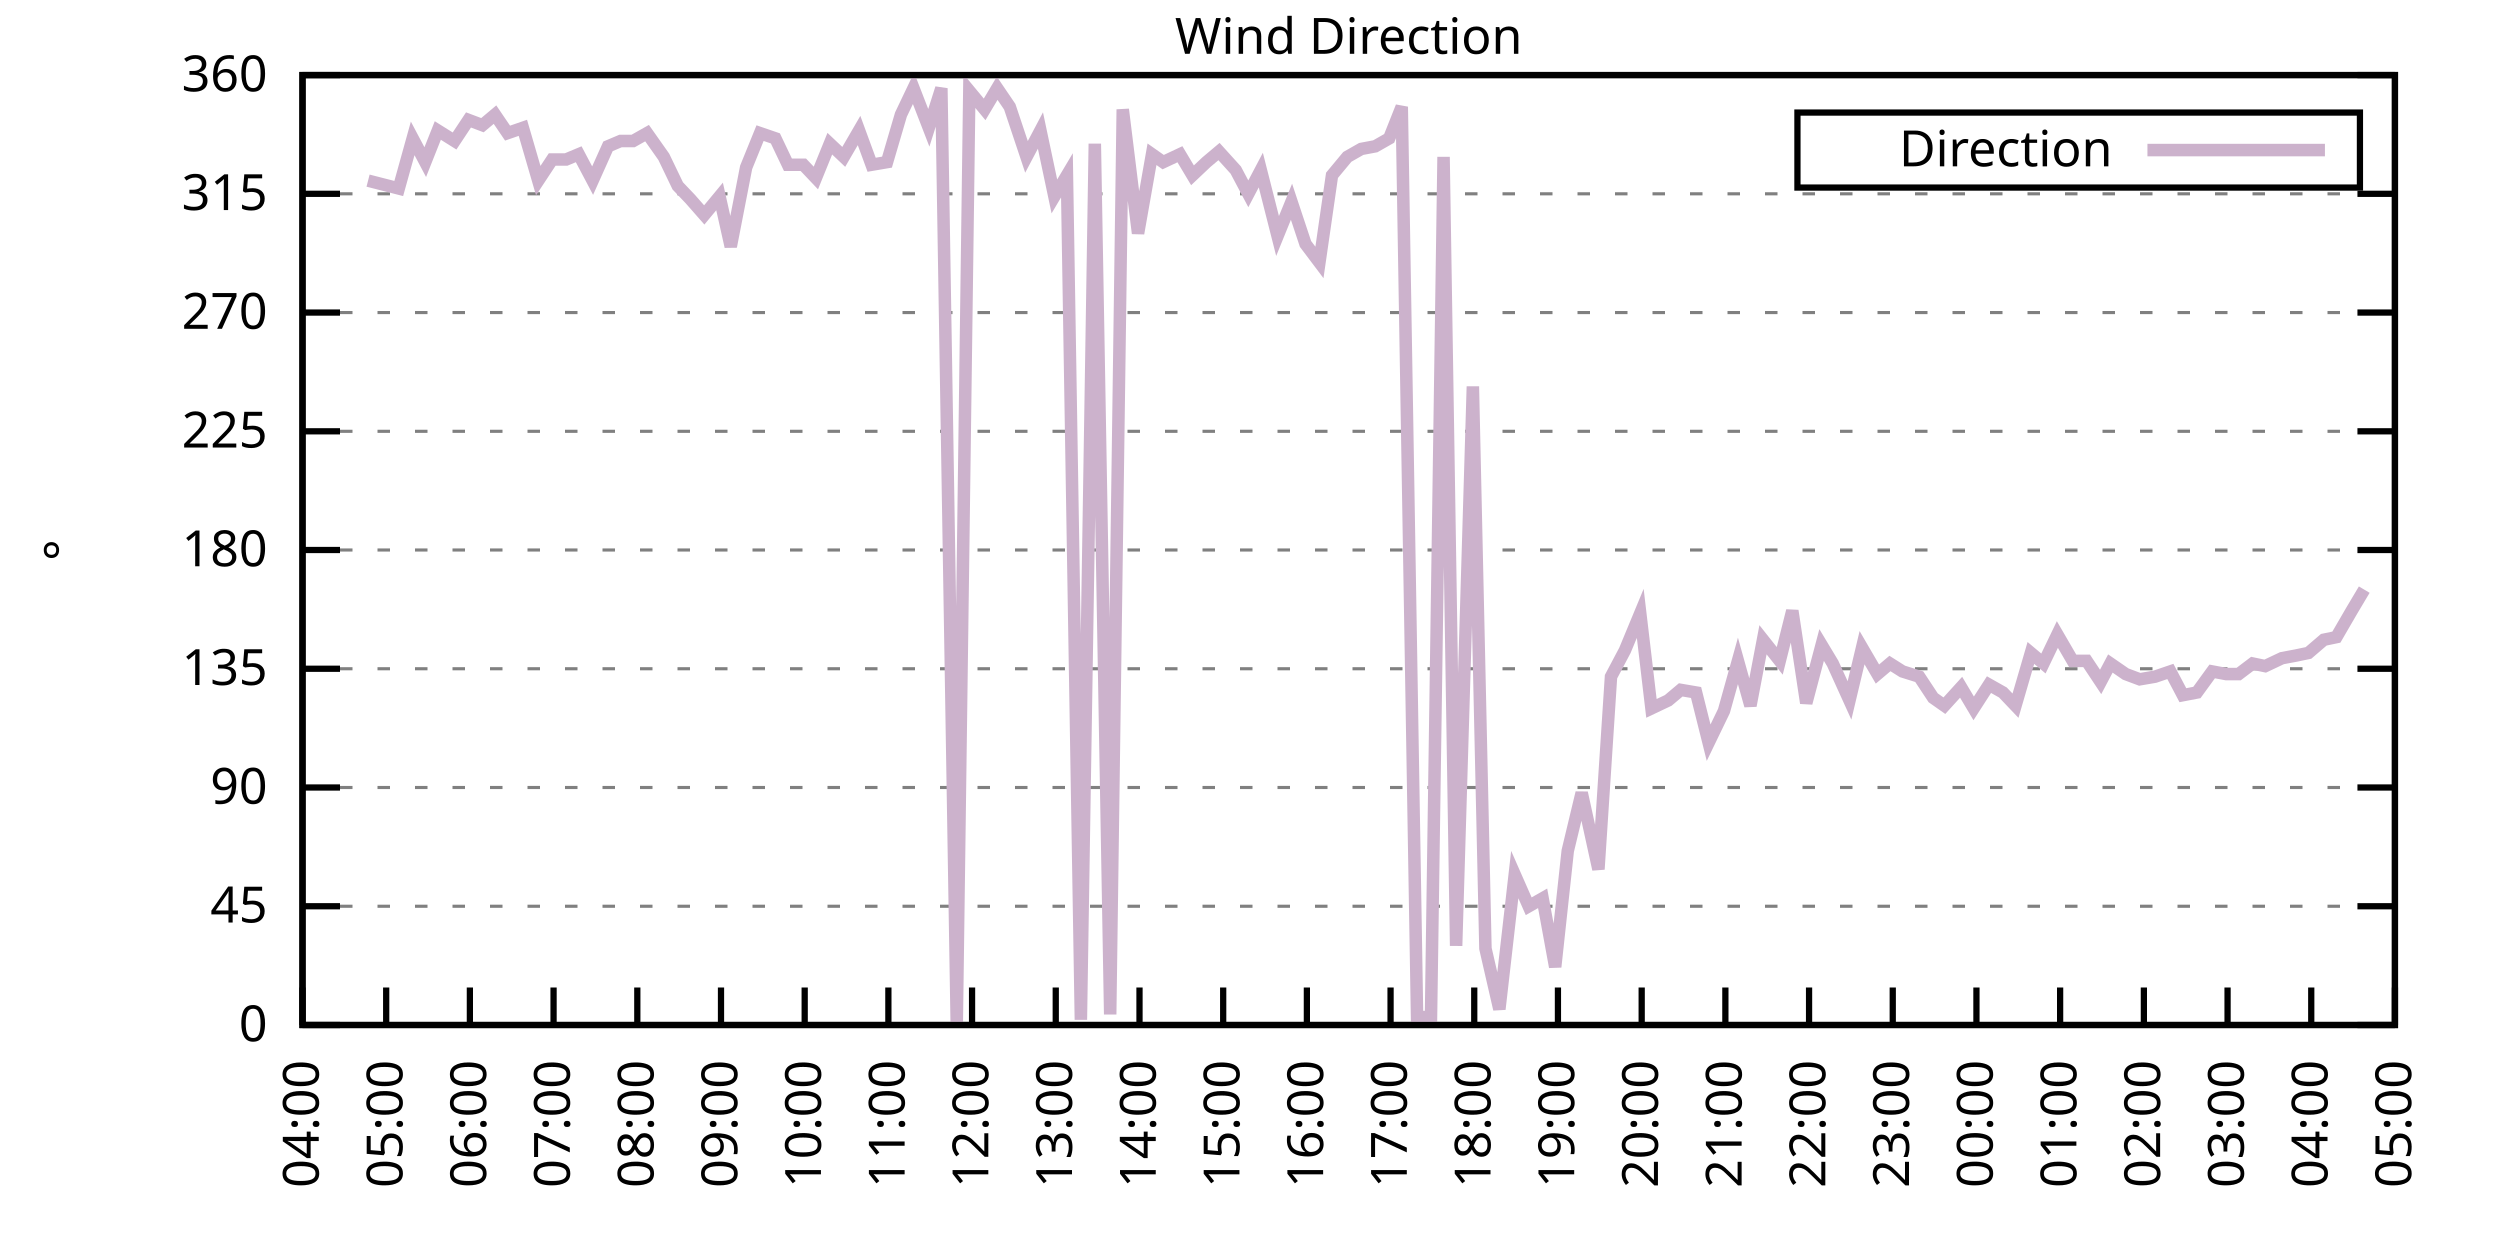
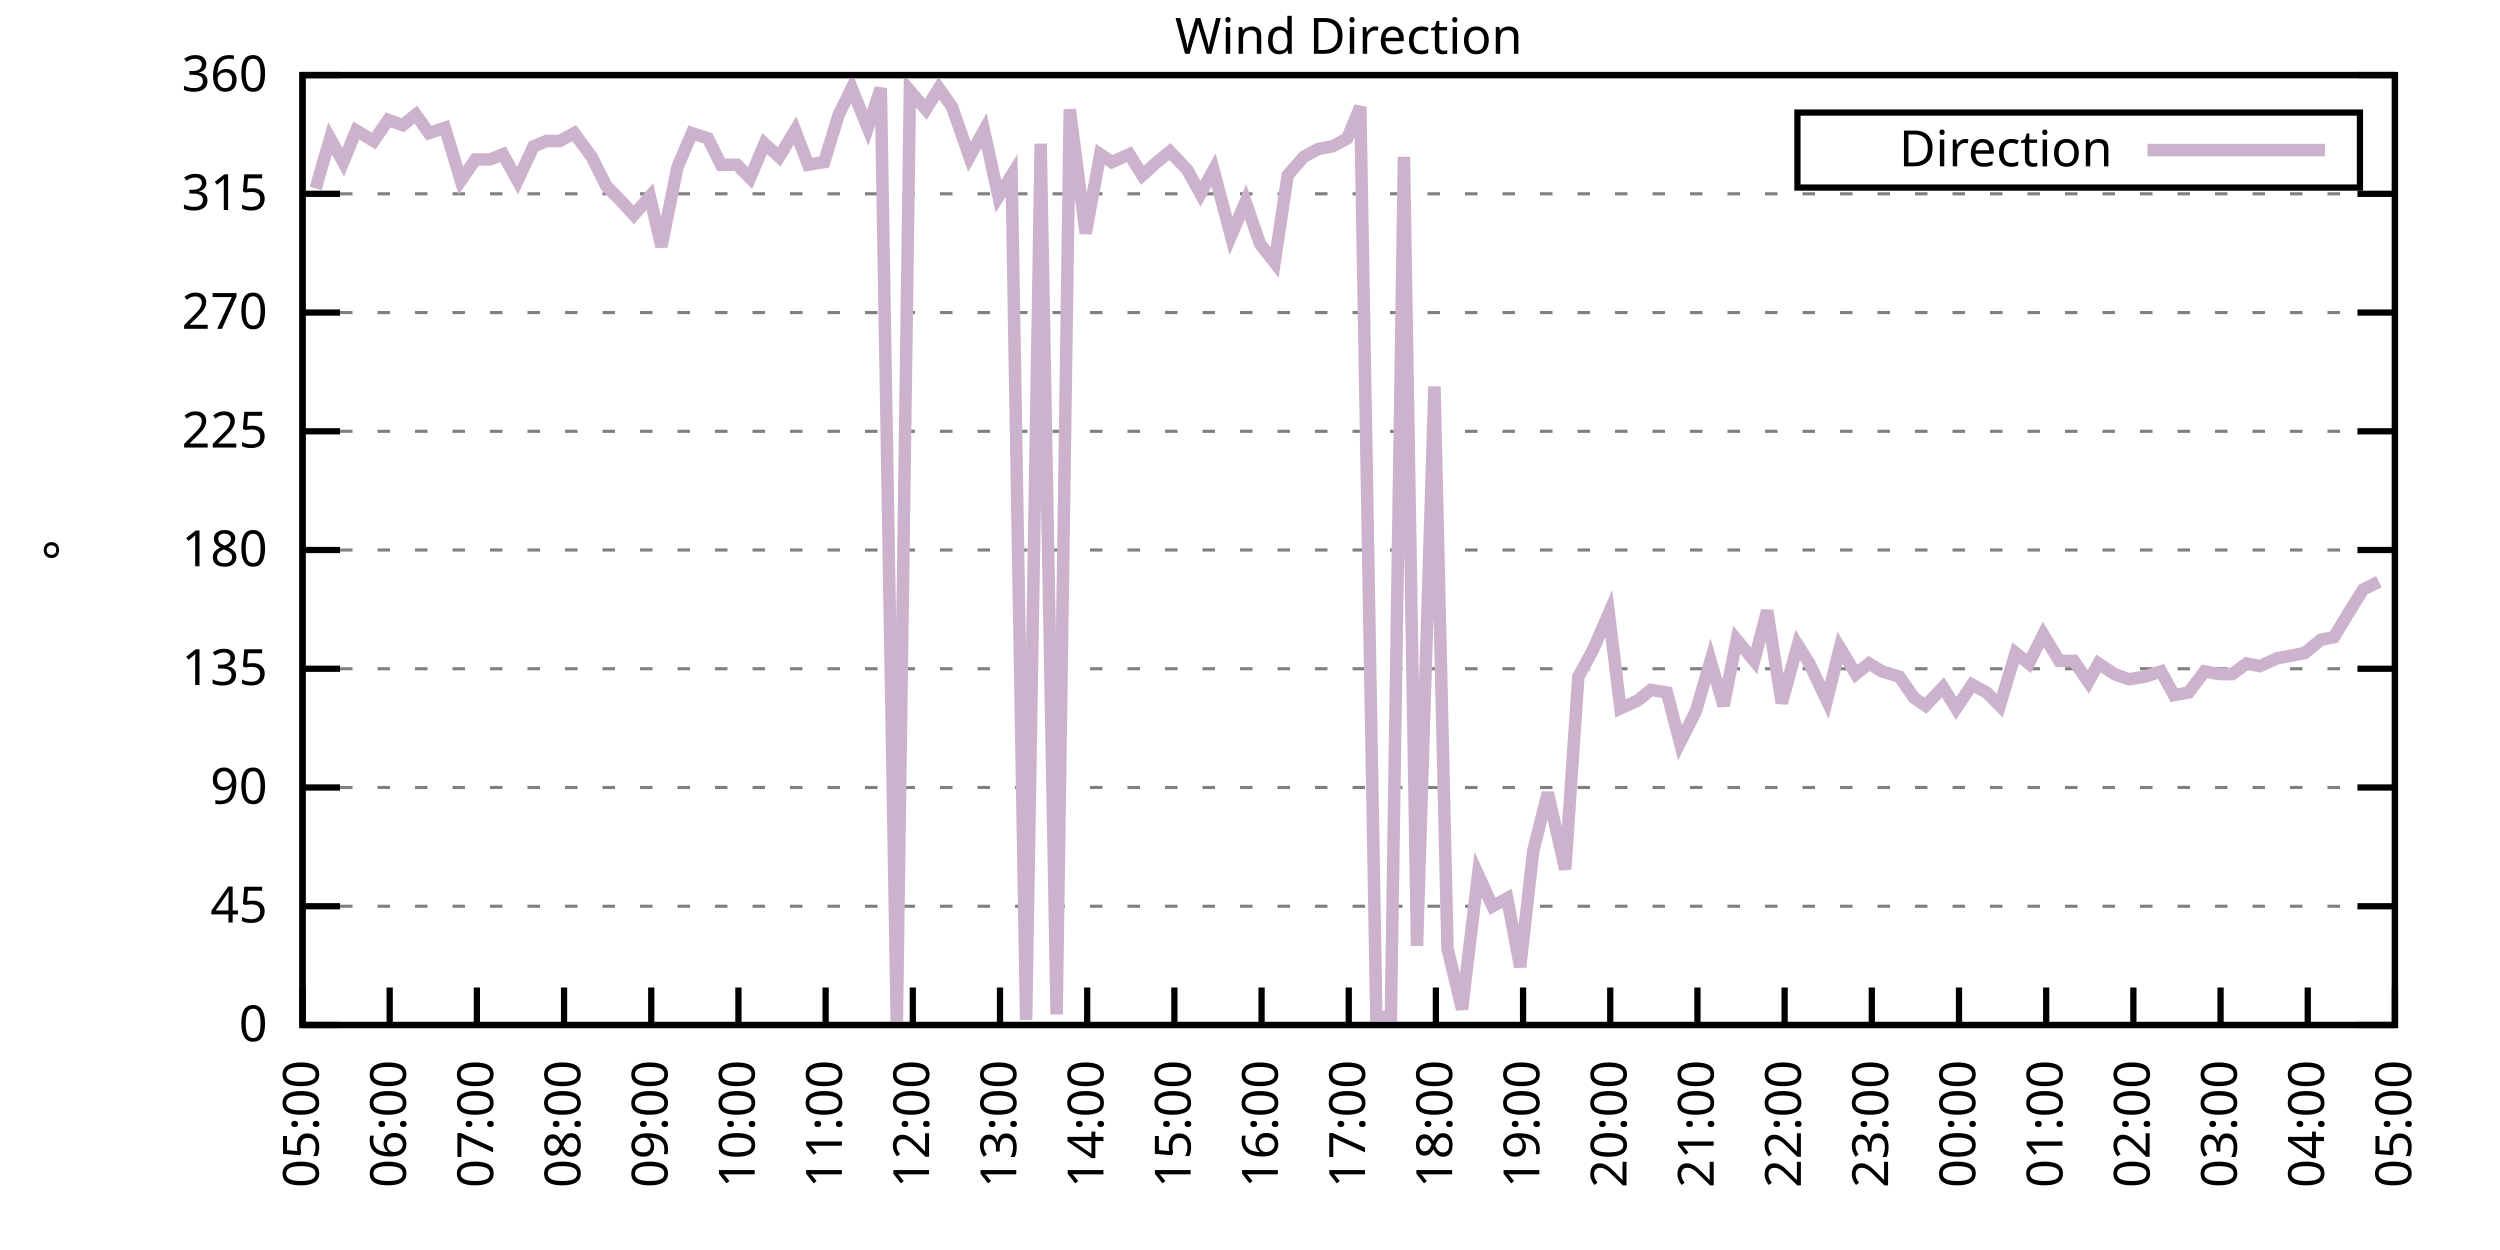
<svg xmlns="http://www.w3.org/2000/svg" xmlns:xlink="http://www.w3.org/1999/xlink" width="400" height="200" viewBox="0 0 400 200">
  <g id="gnuplot_canvas">
    <rect x="0" y="0" width="400" height="200" fill="none" />
    <defs>
      <circle id="gpDot" r="0.5" stroke-width="0.5" stroke="currentColor" />
      <path id="gpPt0" stroke-width="0.333" stroke="currentColor" d="M-1,0 h2 M0,-1 v2" />
      <path id="gpPt1" stroke-width="0.333" stroke="currentColor" d="M-1,-1 L1,1 M1,-1 L-1,1" />
      <path id="gpPt2" stroke-width="0.333" stroke="currentColor" d="M-1,0 L1,0 M0,-1 L0,1 M-1,-1 L1,1 M-1,1 L1,-1" />
      <rect id="gpPt3" stroke-width="0.333" stroke="currentColor" x="-1" y="-1" width="2" height="2" />
      <rect id="gpPt4" stroke-width="0.333" stroke="currentColor" fill="currentColor" x="-1" y="-1" width="2" height="2" />
      <circle id="gpPt5" stroke-width="0.333" stroke="currentColor" cx="0" cy="0" r="1" />
      <use xlink:href="#gpPt5" id="gpPt6" fill="currentColor" stroke="none" />
      <path id="gpPt7" stroke-width="0.333" stroke="currentColor" d="M0,-1.33 L-1.33,0.67 L1.33,0.67 z" />
      <use xlink:href="#gpPt7" id="gpPt8" fill="currentColor" stroke="none" />
      <use xlink:href="#gpPt7" id="gpPt9" stroke="currentColor" transform="rotate(180)" />
      <use xlink:href="#gpPt9" id="gpPt10" fill="currentColor" stroke="none" />
      <use xlink:href="#gpPt3" id="gpPt11" stroke="currentColor" transform="rotate(45)" />
      <use xlink:href="#gpPt11" id="gpPt12" fill="currentColor" stroke="none" />
      <path id="gpPt13" stroke-width="0.333" stroke="currentColor" d="M0,1.330 L1.265,0.411 L0.782,-1.067 L-0.782,-1.076 L-1.265,0.411 z" />
      <use xlink:href="#gpPt13" id="gpPt14" fill="currentColor" stroke="none" />
      <filter id="textbox" filterUnits="objectBoundingBox" x="0" y="0" height="1" width="1">
        <feFlood flood-color="white" flood-opacity="1" result="bgnd" />
        <feComposite in="SourceGraphic" in2="bgnd" operator="atop" />
      </filter>
      <filter id="greybox" filterUnits="objectBoundingBox" x="0" y="0" height="1" width="1">
        <feFlood flood-color="lightgrey" flood-opacity="1" result="grey" />
        <feComposite in="SourceGraphic" in2="grey" operator="atop" />
      </filter>
    </defs>
    <g fill="none" color="white" stroke="currentColor" stroke-width="1.00" stroke-linecap="butt" stroke-linejoin="miter">
</g>
    <g fill="none" color="black" stroke="currentColor" stroke-width="1.00" stroke-linecap="butt" stroke-linejoin="miter">
      <g stroke="none" shape-rendering="crispEdges">
        <polygon fill="rgb(255, 255, 255)" points="48.40,164.00 383.18,164.00 383.18,12.02 48.40,12.02 " />
      </g>
    </g>
    <g fill="none" color="black" stroke="currentColor" stroke-width="1.00" stroke-linecap="butt" stroke-linejoin="miter">
</g>
    <g fill="none" color="black" stroke="black" stroke-width="0.50" stroke-linecap="butt" stroke-linejoin="miter">
</g>
    <g fill="none" color="gray" stroke="currentColor" stroke-width="0.50" stroke-linecap="butt" stroke-linejoin="miter">
      <path stroke="gray" stroke-dasharray="2,4" class="gridline" d="M48.40,164.00 L383.19,164.00  " />
    </g>
    <g fill="none" color="gray" stroke="gray" stroke-width="1.00" stroke-linecap="butt" stroke-linejoin="miter">
</g>
    <g fill="none" color="black" stroke="currentColor" stroke-width="1.00" stroke-linecap="butt" stroke-linejoin="miter">
      <path stroke="black" d="M48.40,164.00 L54.40,164.00 M383.19,164.00 L377.19,164.00  " />
      <g transform="translate(42.80,166.60)" stroke="none" fill="black" font-family="Sans" font-size="8.00" text-anchor="end">
        <text>
          <tspan font-family="Sans"> 0</tspan>
        </text>
      </g>
    </g>
    <g fill="none" color="black" stroke="currentColor" stroke-width="1.00" stroke-linecap="butt" stroke-linejoin="miter">
</g>
    <g fill="none" color="black" stroke="black" stroke-width="0.50" stroke-linecap="butt" stroke-linejoin="miter">
</g>
    <g fill="none" color="gray" stroke="currentColor" stroke-width="0.50" stroke-linecap="butt" stroke-linejoin="miter">
      <path stroke="gray" stroke-dasharray="2,4" class="gridline" d="M48.40,145.00 L383.19,145.00  " />
    </g>
    <g fill="none" color="gray" stroke="gray" stroke-width="1.00" stroke-linecap="butt" stroke-linejoin="miter">
</g>
    <g fill="none" color="black" stroke="currentColor" stroke-width="1.00" stroke-linecap="butt" stroke-linejoin="miter">
      <path stroke="black" d="M48.40,145.00 L54.40,145.00 M383.19,145.00 L377.19,145.00  " />
      <g transform="translate(42.80,147.60)" stroke="none" fill="black" font-family="Sans" font-size="8.00" text-anchor="end">
        <text>
          <tspan font-family="Sans"> 45</tspan>
        </text>
      </g>
    </g>
    <g fill="none" color="black" stroke="currentColor" stroke-width="1.00" stroke-linecap="butt" stroke-linejoin="miter">
</g>
    <g fill="none" color="black" stroke="black" stroke-width="0.50" stroke-linecap="butt" stroke-linejoin="miter">
</g>
    <g fill="none" color="gray" stroke="currentColor" stroke-width="0.50" stroke-linecap="butt" stroke-linejoin="miter">
      <path stroke="gray" stroke-dasharray="2,4" class="gridline" d="M48.40,126.00 L383.19,126.00  " />
    </g>
    <g fill="none" color="gray" stroke="gray" stroke-width="1.00" stroke-linecap="butt" stroke-linejoin="miter">
</g>
    <g fill="none" color="black" stroke="currentColor" stroke-width="1.00" stroke-linecap="butt" stroke-linejoin="miter">
      <path stroke="black" d="M48.40,126.00 L54.40,126.00 M383.19,126.00 L377.19,126.00  " />
      <g transform="translate(42.80,128.60)" stroke="none" fill="black" font-family="Sans" font-size="8.00" text-anchor="end">
        <text>
          <tspan font-family="Sans"> 90</tspan>
        </text>
      </g>
    </g>
    <g fill="none" color="black" stroke="currentColor" stroke-width="1.00" stroke-linecap="butt" stroke-linejoin="miter">
</g>
    <g fill="none" color="black" stroke="black" stroke-width="0.50" stroke-linecap="butt" stroke-linejoin="miter">
</g>
    <g fill="none" color="gray" stroke="currentColor" stroke-width="0.50" stroke-linecap="butt" stroke-linejoin="miter">
      <path stroke="gray" stroke-dasharray="2,4" class="gridline" d="M48.40,107.00 L383.19,107.00  " />
    </g>
    <g fill="none" color="gray" stroke="gray" stroke-width="1.00" stroke-linecap="butt" stroke-linejoin="miter">
</g>
    <g fill="none" color="black" stroke="currentColor" stroke-width="1.00" stroke-linecap="butt" stroke-linejoin="miter">
      <path stroke="black" d="M48.40,107.00 L54.40,107.00 M383.19,107.00 L377.19,107.00  " />
      <g transform="translate(42.80,109.60)" stroke="none" fill="black" font-family="Sans" font-size="8.00" text-anchor="end">
        <text>
          <tspan font-family="Sans"> 135</tspan>
        </text>
      </g>
    </g>
    <g fill="none" color="black" stroke="currentColor" stroke-width="1.00" stroke-linecap="butt" stroke-linejoin="miter">
</g>
    <g fill="none" color="black" stroke="black" stroke-width="0.50" stroke-linecap="butt" stroke-linejoin="miter">
</g>
    <g fill="none" color="gray" stroke="currentColor" stroke-width="0.50" stroke-linecap="butt" stroke-linejoin="miter">
      <path stroke="gray" stroke-dasharray="2,4" class="gridline" d="M48.40,88.00 L383.19,88.00  " />
    </g>
    <g fill="none" color="gray" stroke="gray" stroke-width="1.00" stroke-linecap="butt" stroke-linejoin="miter">
</g>
    <g fill="none" color="black" stroke="currentColor" stroke-width="1.00" stroke-linecap="butt" stroke-linejoin="miter">
      <path stroke="black" d="M48.40,88.00 L54.40,88.00 M383.19,88.00 L377.19,88.00  " />
      <g transform="translate(42.80,90.60)" stroke="none" fill="black" font-family="Sans" font-size="8.00" text-anchor="end">
        <text>
          <tspan font-family="Sans"> 180</tspan>
        </text>
      </g>
    </g>
    <g fill="none" color="black" stroke="currentColor" stroke-width="1.00" stroke-linecap="butt" stroke-linejoin="miter">
</g>
    <g fill="none" color="black" stroke="black" stroke-width="0.50" stroke-linecap="butt" stroke-linejoin="miter">
</g>
    <g fill="none" color="gray" stroke="currentColor" stroke-width="0.50" stroke-linecap="butt" stroke-linejoin="miter">
      <path stroke="gray" stroke-dasharray="2,4" class="gridline" d="M48.40,69.01 L383.19,69.01  " />
    </g>
    <g fill="none" color="gray" stroke="gray" stroke-width="1.00" stroke-linecap="butt" stroke-linejoin="miter">
</g>
    <g fill="none" color="black" stroke="currentColor" stroke-width="1.00" stroke-linecap="butt" stroke-linejoin="miter">
      <path stroke="black" d="M48.40,69.01 L54.40,69.01 M383.19,69.01 L377.19,69.01  " />
      <g transform="translate(42.80,71.61)" stroke="none" fill="black" font-family="Sans" font-size="8.00" text-anchor="end">
        <text>
          <tspan font-family="Sans"> 225</tspan>
        </text>
      </g>
    </g>
    <g fill="none" color="black" stroke="currentColor" stroke-width="1.00" stroke-linecap="butt" stroke-linejoin="miter">
</g>
    <g fill="none" color="black" stroke="black" stroke-width="0.50" stroke-linecap="butt" stroke-linejoin="miter">
</g>
    <g fill="none" color="gray" stroke="currentColor" stroke-width="0.50" stroke-linecap="butt" stroke-linejoin="miter">
      <path stroke="gray" stroke-dasharray="2,4" class="gridline" d="M48.40,50.01 L383.19,50.01  " />
    </g>
    <g fill="none" color="gray" stroke="gray" stroke-width="1.00" stroke-linecap="butt" stroke-linejoin="miter">
</g>
    <g fill="none" color="black" stroke="currentColor" stroke-width="1.00" stroke-linecap="butt" stroke-linejoin="miter">
      <path stroke="black" d="M48.40,50.01 L54.40,50.01 M383.19,50.01 L377.19,50.01  " />
      <g transform="translate(42.80,52.61)" stroke="none" fill="black" font-family="Sans" font-size="8.00" text-anchor="end">
        <text>
          <tspan font-family="Sans"> 270</tspan>
        </text>
      </g>
    </g>
    <g fill="none" color="black" stroke="currentColor" stroke-width="1.00" stroke-linecap="butt" stroke-linejoin="miter">
</g>
    <g fill="none" color="black" stroke="black" stroke-width="0.50" stroke-linecap="butt" stroke-linejoin="miter">
</g>
    <g fill="none" color="gray" stroke="currentColor" stroke-width="0.50" stroke-linecap="butt" stroke-linejoin="miter">
      <path stroke="gray" stroke-dasharray="2,4" class="gridline" d="M48.40,31.01 L383.19,31.01  " />
    </g>
    <g fill="none" color="gray" stroke="gray" stroke-width="1.00" stroke-linecap="butt" stroke-linejoin="miter">
</g>
    <g fill="none" color="black" stroke="currentColor" stroke-width="1.00" stroke-linecap="butt" stroke-linejoin="miter">
      <path stroke="black" d="M48.40,31.01 L54.40,31.01 M383.19,31.01 L377.19,31.01  " />
      <g transform="translate(42.80,33.61)" stroke="none" fill="black" font-family="Sans" font-size="8.00" text-anchor="end">
        <text>
          <tspan font-family="Sans"> 315</tspan>
        </text>
      </g>
    </g>
    <g fill="none" color="black" stroke="currentColor" stroke-width="1.00" stroke-linecap="butt" stroke-linejoin="miter">
</g>
    <g fill="none" color="black" stroke="black" stroke-width="0.50" stroke-linecap="butt" stroke-linejoin="miter">
</g>
    <g fill="none" color="gray" stroke="currentColor" stroke-width="0.50" stroke-linecap="butt" stroke-linejoin="miter">
      <path stroke="gray" stroke-dasharray="2,4" class="gridline" d="M48.40,12.01 L383.19,12.01  " />
    </g>
    <g fill="none" color="gray" stroke="gray" stroke-width="1.00" stroke-linecap="butt" stroke-linejoin="miter">
</g>
    <g fill="none" color="black" stroke="currentColor" stroke-width="1.00" stroke-linecap="butt" stroke-linejoin="miter">
      <path stroke="black" d="M48.40,12.01 L54.40,12.01 M383.19,12.01 L377.19,12.01  " />
      <g transform="translate(42.80,14.61)" stroke="none" fill="black" font-family="Sans" font-size="8.00" text-anchor="end">
        <text>
          <tspan font-family="Sans"> 360</tspan>
        </text>
      </g>
    </g>
    <g fill="none" color="black" stroke="currentColor" stroke-width="1.00" stroke-linecap="butt" stroke-linejoin="miter">
      <path stroke="black" d="M48.40,164.00 L48.40,158.00  " />
      <g transform="translate(51.00,169.60) rotate(270.00)" stroke="none" fill="black" font-family="Sans" font-size="8.00" text-anchor="end">
        <text>
-           <tspan font-family="Sans">04:00</tspan>
-         </text>
-       </g>
-     </g>
-     <g fill="none" color="black" stroke="currentColor" stroke-width="1.00" stroke-linecap="butt" stroke-linejoin="miter">
-       <path stroke="black" d="M61.79,164.00 L61.79,158.00  " />
-       <g transform="translate(64.39,169.60) rotate(270.00)" stroke="none" fill="black" font-family="Sans" font-size="8.00" text-anchor="end">
-         <text>
          <tspan font-family="Sans">05:00</tspan>
        </text>
      </g>
    </g>
    <g fill="none" color="black" stroke="currentColor" stroke-width="1.00" stroke-linecap="butt" stroke-linejoin="miter">
-       <path stroke="black" d="M75.18,164.00 L75.18,158.00  " />
-       <g transform="translate(77.78,169.60) rotate(270.00)" stroke="none" fill="black" font-family="Sans" font-size="8.00" text-anchor="end">
+       <path stroke="black" d="M62.35,164.00 L62.35,158.00  " />
+       <g transform="translate(64.95,169.60) rotate(270.00)" stroke="none" fill="black" font-family="Sans" font-size="8.00" text-anchor="end">
        <text>
          <tspan font-family="Sans">06:00</tspan>
        </text>
      </g>
    </g>
    <g fill="none" color="black" stroke="currentColor" stroke-width="1.00" stroke-linecap="butt" stroke-linejoin="miter">
-       <path stroke="black" d="M88.57,164.00 L88.57,158.00  " />
-       <g transform="translate(91.17,169.60) rotate(270.00)" stroke="none" fill="black" font-family="Sans" font-size="8.00" text-anchor="end">
+       <path stroke="black" d="M76.30,164.00 L76.30,158.00  " />
+       <g transform="translate(78.90,169.60) rotate(270.00)" stroke="none" fill="black" font-family="Sans" font-size="8.00" text-anchor="end">
        <text>
          <tspan font-family="Sans">07:00</tspan>
        </text>
      </g>
    </g>
    <g fill="none" color="black" stroke="currentColor" stroke-width="1.00" stroke-linecap="butt" stroke-linejoin="miter">
-       <path stroke="black" d="M101.97,164.00 L101.97,158.00  " />
-       <g transform="translate(104.57,169.60) rotate(270.00)" stroke="none" fill="black" font-family="Sans" font-size="8.00" text-anchor="end">
+       <path stroke="black" d="M90.25,164.00 L90.25,158.00  " />
+       <g transform="translate(92.85,169.60) rotate(270.00)" stroke="none" fill="black" font-family="Sans" font-size="8.00" text-anchor="end">
        <text>
          <tspan font-family="Sans">08:00</tspan>
        </text>
      </g>
    </g>
    <g fill="none" color="black" stroke="currentColor" stroke-width="1.00" stroke-linecap="butt" stroke-linejoin="miter">
-       <path stroke="black" d="M115.36,164.00 L115.36,158.00  " />
-       <g transform="translate(117.96,169.60) rotate(270.00)" stroke="none" fill="black" font-family="Sans" font-size="8.00" text-anchor="end">
+       <path stroke="black" d="M104.20,164.00 L104.20,158.00  " />
+       <g transform="translate(106.80,169.60) rotate(270.00)" stroke="none" fill="black" font-family="Sans" font-size="8.00" text-anchor="end">
        <text>
          <tspan font-family="Sans">09:00</tspan>
        </text>
      </g>
    </g>
    <g fill="none" color="black" stroke="currentColor" stroke-width="1.00" stroke-linecap="butt" stroke-linejoin="miter">
-       <path stroke="black" d="M128.75,164.00 L128.75,158.00  " />
-       <g transform="translate(131.35,169.60) rotate(270.00)" stroke="none" fill="black" font-family="Sans" font-size="8.00" text-anchor="end">
+       <path stroke="black" d="M118.15,164.00 L118.15,158.00  " />
+       <g transform="translate(120.75,169.60) rotate(270.00)" stroke="none" fill="black" font-family="Sans" font-size="8.00" text-anchor="end">
        <text>
          <tspan font-family="Sans">10:00</tspan>
        </text>
      </g>
    </g>
    <g fill="none" color="black" stroke="currentColor" stroke-width="1.00" stroke-linecap="butt" stroke-linejoin="miter">
-       <path stroke="black" d="M142.14,164.00 L142.14,158.00  " />
-       <g transform="translate(144.74,169.60) rotate(270.00)" stroke="none" fill="black" font-family="Sans" font-size="8.00" text-anchor="end">
+       <path stroke="black" d="M132.10,164.00 L132.10,158.00  " />
+       <g transform="translate(134.70,169.60) rotate(270.00)" stroke="none" fill="black" font-family="Sans" font-size="8.00" text-anchor="end">
        <text>
          <tspan font-family="Sans">11:00</tspan>
        </text>
      </g>
    </g>
    <g fill="none" color="black" stroke="currentColor" stroke-width="1.00" stroke-linecap="butt" stroke-linejoin="miter">
-       <path stroke="black" d="M155.53,164.00 L155.53,158.00  " />
-       <g transform="translate(158.13,169.60) rotate(270.00)" stroke="none" fill="black" font-family="Sans" font-size="8.00" text-anchor="end">
+       <path stroke="black" d="M146.05,164.00 L146.05,158.00  " />
+       <g transform="translate(148.65,169.60) rotate(270.00)" stroke="none" fill="black" font-family="Sans" font-size="8.00" text-anchor="end">
        <text>
          <tspan font-family="Sans">12:00</tspan>
        </text>
      </g>
    </g>
    <g fill="none" color="black" stroke="currentColor" stroke-width="1.00" stroke-linecap="butt" stroke-linejoin="miter">
-       <path stroke="black" d="M168.92,164.00 L168.92,158.00  " />
-       <g transform="translate(171.52,169.60) rotate(270.00)" stroke="none" fill="black" font-family="Sans" font-size="8.00" text-anchor="end">
+       <path stroke="black" d="M160.00,164.00 L160.00,158.00  " />
+       <g transform="translate(162.60,169.60) rotate(270.00)" stroke="none" fill="black" font-family="Sans" font-size="8.00" text-anchor="end">
        <text>
          <tspan font-family="Sans">13:00</tspan>
        </text>
      </g>
    </g>
    <g fill="none" color="black" stroke="currentColor" stroke-width="1.00" stroke-linecap="butt" stroke-linejoin="miter">
-       <path stroke="black" d="M182.32,164.00 L182.32,158.00  " />
-       <g transform="translate(184.92,169.60) rotate(270.00)" stroke="none" fill="black" font-family="Sans" font-size="8.00" text-anchor="end">
+       <path stroke="black" d="M173.95,164.00 L173.95,158.00  " />
+       <g transform="translate(176.55,169.60) rotate(270.00)" stroke="none" fill="black" font-family="Sans" font-size="8.00" text-anchor="end">
        <text>
          <tspan font-family="Sans">14:00</tspan>
        </text>
      </g>
    </g>
    <g fill="none" color="black" stroke="currentColor" stroke-width="1.00" stroke-linecap="butt" stroke-linejoin="miter">
-       <path stroke="black" d="M195.71,164.00 L195.71,158.00  " />
-       <g transform="translate(198.31,169.60) rotate(270.00)" stroke="none" fill="black" font-family="Sans" font-size="8.00" text-anchor="end">
+       <path stroke="black" d="M187.90,164.00 L187.90,158.00  " />
+       <g transform="translate(190.50,169.60) rotate(270.00)" stroke="none" fill="black" font-family="Sans" font-size="8.00" text-anchor="end">
        <text>
          <tspan font-family="Sans">15:00</tspan>
        </text>
      </g>
    </g>
    <g fill="none" color="black" stroke="currentColor" stroke-width="1.00" stroke-linecap="butt" stroke-linejoin="miter">
-       <path stroke="black" d="M209.10,164.00 L209.10,158.00  " />
-       <g transform="translate(211.70,169.60) rotate(270.00)" stroke="none" fill="black" font-family="Sans" font-size="8.00" text-anchor="end">
+       <path stroke="black" d="M201.85,164.00 L201.85,158.00  " />
+       <g transform="translate(204.45,169.60) rotate(270.00)" stroke="none" fill="black" font-family="Sans" font-size="8.00" text-anchor="end">
        <text>
          <tspan font-family="Sans">16:00</tspan>
        </text>
      </g>
    </g>
    <g fill="none" color="black" stroke="currentColor" stroke-width="1.00" stroke-linecap="butt" stroke-linejoin="miter">
-       <path stroke="black" d="M222.49,164.00 L222.49,158.00  " />
-       <g transform="translate(225.09,169.60) rotate(270.00)" stroke="none" fill="black" font-family="Sans" font-size="8.00" text-anchor="end">
+       <path stroke="black" d="M215.80,164.00 L215.80,158.00  " />
+       <g transform="translate(218.40,169.60) rotate(270.00)" stroke="none" fill="black" font-family="Sans" font-size="8.00" text-anchor="end">
        <text>
          <tspan font-family="Sans">17:00</tspan>
        </text>
      </g>
    </g>
    <g fill="none" color="black" stroke="currentColor" stroke-width="1.00" stroke-linecap="butt" stroke-linejoin="miter">
-       <path stroke="black" d="M235.88,164.00 L235.88,158.00  " />
-       <g transform="translate(238.48,169.60) rotate(270.00)" stroke="none" fill="black" font-family="Sans" font-size="8.00" text-anchor="end">
+       <path stroke="black" d="M229.74,164.00 L229.74,158.00  " />
+       <g transform="translate(232.34,169.60) rotate(270.00)" stroke="none" fill="black" font-family="Sans" font-size="8.00" text-anchor="end">
        <text>
          <tspan font-family="Sans">18:00</tspan>
        </text>
      </g>
    </g>
    <g fill="none" color="black" stroke="currentColor" stroke-width="1.00" stroke-linecap="butt" stroke-linejoin="miter">
-       <path stroke="black" d="M249.27,164.00 L249.27,158.00  " />
-       <g transform="translate(251.87,169.60) rotate(270.00)" stroke="none" fill="black" font-family="Sans" font-size="8.00" text-anchor="end">
+       <path stroke="black" d="M243.69,164.00 L243.69,158.00  " />
+       <g transform="translate(246.29,169.60) rotate(270.00)" stroke="none" fill="black" font-family="Sans" font-size="8.00" text-anchor="end">
        <text>
          <tspan font-family="Sans">19:00</tspan>
        </text>
      </g>
    </g>
    <g fill="none" color="black" stroke="currentColor" stroke-width="1.00" stroke-linecap="butt" stroke-linejoin="miter">
-       <path stroke="black" d="M262.67,164.00 L262.67,158.00  " />
-       <g transform="translate(265.27,169.60) rotate(270.00)" stroke="none" fill="black" font-family="Sans" font-size="8.00" text-anchor="end">
+       <path stroke="black" d="M257.64,164.00 L257.64,158.00  " />
+       <g transform="translate(260.24,169.60) rotate(270.00)" stroke="none" fill="black" font-family="Sans" font-size="8.00" text-anchor="end">
        <text>
          <tspan font-family="Sans">20:00</tspan>
        </text>
      </g>
    </g>
    <g fill="none" color="black" stroke="currentColor" stroke-width="1.00" stroke-linecap="butt" stroke-linejoin="miter">
-       <path stroke="black" d="M276.06,164.00 L276.06,158.00  " />
-       <g transform="translate(278.66,169.60) rotate(270.00)" stroke="none" fill="black" font-family="Sans" font-size="8.00" text-anchor="end">
+       <path stroke="black" d="M271.59,164.00 L271.59,158.00  " />
+       <g transform="translate(274.19,169.60) rotate(270.00)" stroke="none" fill="black" font-family="Sans" font-size="8.00" text-anchor="end">
        <text>
          <tspan font-family="Sans">21:00</tspan>
        </text>
      </g>
    </g>
    <g fill="none" color="black" stroke="currentColor" stroke-width="1.00" stroke-linecap="butt" stroke-linejoin="miter">
-       <path stroke="black" d="M289.45,164.00 L289.45,158.00  " />
-       <g transform="translate(292.05,169.60) rotate(270.00)" stroke="none" fill="black" font-family="Sans" font-size="8.00" text-anchor="end">
+       <path stroke="black" d="M285.54,164.00 L285.54,158.00  " />
+       <g transform="translate(288.14,169.60) rotate(270.00)" stroke="none" fill="black" font-family="Sans" font-size="8.00" text-anchor="end">
        <text>
          <tspan font-family="Sans">22:00</tspan>
        </text>
      </g>
    </g>
    <g fill="none" color="black" stroke="currentColor" stroke-width="1.00" stroke-linecap="butt" stroke-linejoin="miter">
-       <path stroke="black" d="M302.84,164.00 L302.84,158.00  " />
-       <g transform="translate(305.44,169.60) rotate(270.00)" stroke="none" fill="black" font-family="Sans" font-size="8.00" text-anchor="end">
+       <path stroke="black" d="M299.49,164.00 L299.49,158.00  " />
+       <g transform="translate(302.09,169.60) rotate(270.00)" stroke="none" fill="black" font-family="Sans" font-size="8.00" text-anchor="end">
        <text>
          <tspan font-family="Sans">23:00</tspan>
        </text>
      </g>
    </g>
    <g fill="none" color="black" stroke="currentColor" stroke-width="1.00" stroke-linecap="butt" stroke-linejoin="miter">
-       <path stroke="black" d="M316.23,164.00 L316.23,158.00  " />
-       <g transform="translate(318.83,169.60) rotate(270.00)" stroke="none" fill="black" font-family="Sans" font-size="8.00" text-anchor="end">
+       <path stroke="black" d="M313.44,164.00 L313.44,158.00  " />
+       <g transform="translate(316.04,169.60) rotate(270.00)" stroke="none" fill="black" font-family="Sans" font-size="8.00" text-anchor="end">
        <text>
          <tspan font-family="Sans">00:00</tspan>
        </text>
      </g>
    </g>
    <g fill="none" color="black" stroke="currentColor" stroke-width="1.00" stroke-linecap="butt" stroke-linejoin="miter">
-       <path stroke="black" d="M329.62,164.00 L329.62,158.00  " />
-       <g transform="translate(332.22,169.60) rotate(270.00)" stroke="none" fill="black" font-family="Sans" font-size="8.00" text-anchor="end">
+       <path stroke="black" d="M327.39,164.00 L327.39,158.00  " />
+       <g transform="translate(329.99,169.60) rotate(270.00)" stroke="none" fill="black" font-family="Sans" font-size="8.00" text-anchor="end">
        <text>
          <tspan font-family="Sans">01:00</tspan>
        </text>
      </g>
    </g>
    <g fill="none" color="black" stroke="currentColor" stroke-width="1.00" stroke-linecap="butt" stroke-linejoin="miter">
-       <path stroke="black" d="M343.02,164.00 L343.02,158.00  " />
-       <g transform="translate(345.62,169.60) rotate(270.00)" stroke="none" fill="black" font-family="Sans" font-size="8.00" text-anchor="end">
+       <path stroke="black" d="M341.34,164.00 L341.34,158.00  " />
+       <g transform="translate(343.94,169.60) rotate(270.00)" stroke="none" fill="black" font-family="Sans" font-size="8.00" text-anchor="end">
        <text>
          <tspan font-family="Sans">02:00</tspan>
        </text>
      </g>
    </g>
    <g fill="none" color="black" stroke="currentColor" stroke-width="1.00" stroke-linecap="butt" stroke-linejoin="miter">
-       <path stroke="black" d="M356.41,164.00 L356.41,158.00  " />
-       <g transform="translate(359.01,169.60) rotate(270.00)" stroke="none" fill="black" font-family="Sans" font-size="8.00" text-anchor="end">
+       <path stroke="black" d="M355.29,164.00 L355.29,158.00  " />
+       <g transform="translate(357.89,169.60) rotate(270.00)" stroke="none" fill="black" font-family="Sans" font-size="8.00" text-anchor="end">
        <text>
          <tspan font-family="Sans">03:00</tspan>
        </text>
      </g>
    </g>
    <g fill="none" color="black" stroke="currentColor" stroke-width="1.00" stroke-linecap="butt" stroke-linejoin="miter">
-       <path stroke="black" d="M369.80,164.00 L369.80,158.00  " />
-       <g transform="translate(372.40,169.60) rotate(270.00)" stroke="none" fill="black" font-family="Sans" font-size="8.00" text-anchor="end">
+       <path stroke="black" d="M369.24,164.00 L369.24,158.00  " />
+       <g transform="translate(371.84,169.60) rotate(270.00)" stroke="none" fill="black" font-family="Sans" font-size="8.00" text-anchor="end">
        <text>
          <tspan font-family="Sans">04:00</tspan>
        </text>
      </g>
    </g>
    <g fill="none" color="black" stroke="currentColor" stroke-width="1.00" stroke-linecap="butt" stroke-linejoin="miter">
      <path stroke="black" d="M383.19,164.00 L383.19,158.00  " />
      <g transform="translate(385.79,169.60) rotate(270.00)" stroke="none" fill="black" font-family="Sans" font-size="8.00" text-anchor="end">
        <text>
          <tspan font-family="Sans">05:00</tspan>
        </text>
      </g>
    </g>
    <g fill="none" color="black" stroke="currentColor" stroke-width="1.00" stroke-linecap="butt" stroke-linejoin="miter">
</g>
    <g fill="none" color="black" stroke="currentColor" stroke-width="1.00" stroke-linecap="butt" stroke-linejoin="miter">
      <path stroke="black" d="M48.40,12.01 L48.40,164.00 L383.19,164.00 L383.19,12.01 L48.40,12.01 Z  " />
    </g>
    <g fill="none" color="black" stroke="currentColor" stroke-width="1.00" stroke-linecap="butt" stroke-linejoin="miter">
</g>
    <g fill="none" color="black" stroke="currentColor" stroke-width="1.00" stroke-linecap="butt" stroke-linejoin="miter">
      <path stroke="black" d="M287.59,30.01 L287.59,18.01 L377.59,18.01 L377.59,30.01 L287.59,30.01 Z  " />
    </g>
    <g id="Wind_direction_plot_1">
      <g fill="none" color="white" stroke="black" stroke-width="2.00" stroke-linecap="butt" stroke-linejoin="miter">
</g>
      <g fill="none" color="black" stroke="currentColor" stroke-width="2.00" stroke-linecap="butt" stroke-linejoin="miter">
        <g transform="translate(337.99,26.61)" stroke="none" fill="black" font-family="Sans" font-size="8.00" text-anchor="end">
          <text>
            <tspan font-family="Sans">Direction</tspan>
          </text>
        </g>
      </g>
      <g fill="none" color="black" stroke="currentColor" stroke-width="2.00" stroke-linecap="butt" stroke-linejoin="miter">
-         <path stroke="rgb(204, 178, 204)" d="M343.59,24.01 L371.99,24.01 M58.89,28.90 L63.80,30.16 L66.03,22.14 L68.04,25.94 L70.05,20.88 L72.73,22.56   L74.96,19.19 L77.19,20.03 L79.20,18.34 L81.21,21.30 L83.66,20.45 L86.12,28.90 L88.35,25.52 L90.58,25.52   L92.59,24.68 L94.82,28.90 L97.28,23.41 L99.29,22.56 L101.30,22.56 L103.53,21.30 L106.21,25.10 L108.44,29.74   L110.45,31.85 L112.68,34.39 L115.13,31.43 L116.92,39.45 L119.38,26.79 L121.61,21.30 L124.06,22.14 L126.07,26.36   L128.53,26.36 L130.54,28.48 L132.77,22.99 L135.00,25.10 L137.45,20.88 L139.46,26.36 L141.92,25.94 L144.15,18.34   L146.16,14.12 L148.61,20.45 L150.62,14.12 L153.08,164.00 L155.09,14.54 L157.54,17.50 L159.55,14.12 L161.56,17.08   L164.24,25.10 L166.47,20.88 L168.70,31.43 L170.71,28.05 L172.94,163.16 L175.17,22.99 L177.63,162.31 L179.64,17.50   L182.09,37.34 L184.32,24.68 L186.11,25.94 L188.79,24.68 L190.80,28.05 L193.03,25.94 L195.04,24.25 L197.72,27.21   L199.73,31.01 L201.73,27.21 L204.41,37.76 L206.64,32.28 L208.88,39.03 L211.11,41.99 L213.12,28.05 L215.57,25.10   L217.80,23.83 L220.04,23.41 L222.27,22.14 L224.28,17.08 L226.73,162.73 L228.96,162.73 L230.97,25.10 L232.98,151.33   L235.66,61.83 L237.67,151.76 L239.90,161.47 L242.36,139.93 L244.59,145.00 L246.82,143.73 L248.83,154.71 L250.84,136.14   L253.07,126.85 L255.75,139.09 L257.76,108.27 L259.99,104.05 L262.44,98.14 L264.23,113.34 L266.91,112.07 L268.92,110.38   L271.37,110.80 L273.38,118.83 L275.83,113.76 L278.07,105.74 L280.07,112.91 L282.08,102.36 L284.76,105.74 L286.77,97.72   L289.00,112.49 L291.46,103.20 L293.24,106.16 L295.92,112.07 L297.93,103.63 L300.39,107.85 L302.39,106.16 L304.40,107.43   L307.08,108.27 L309.31,111.65 L311.10,112.91 L313.78,109.96 L315.79,113.34 L318.24,109.54 L320.47,110.80 L322.48,112.91   L324.94,104.47 L326.95,106.16 L329.18,101.52 L331.63,105.74 L333.86,105.74 L336.10,109.11 L337.66,106.16 L340.11,107.85   L342.35,108.69 L344.80,108.27 L347.26,107.43 L349.26,111.23 L351.50,110.80 L353.95,107.43 L356.18,107.85 L358.19,107.85   L360.42,106.16 L362.43,106.58 L365.11,105.31 L367.34,104.89 L369.35,104.47 L371.81,102.36 L373.82,101.94 L376.27,97.72   L378.28,94.34  " />
+         <path stroke="rgb(204, 178, 204)" d="M343.59,24.01 L371.99,24.01 M50.49,30.16 L52.82,22.14 L54.91,25.94 L57.00,20.88 L59.79,22.56 L62.12,19.19   L64.44,20.03 L66.53,18.34 L68.63,21.30 L71.18,20.45 L73.74,28.90 L76.07,25.52 L78.39,25.52 L80.48,24.68   L82.81,28.90 L85.37,23.41 L87.46,22.56 L89.55,22.56 L91.88,21.30 L94.67,25.10 L96.99,29.74 L99.08,31.85   L101.41,34.39 L103.97,31.43 L105.83,39.45 L108.38,26.79 L110.71,21.30 L113.27,22.14 L115.36,26.36 L117.92,26.36   L120.01,28.48 L122.33,22.99 L124.66,25.10 L127.22,20.88 L129.31,26.36 L131.87,25.94 L134.19,18.34 L136.28,14.12   L138.84,20.45 L140.93,14.12 L143.49,164.00 L145.58,14.54 L148.14,17.50 L150.23,14.12 L152.32,17.08 L155.11,25.10   L157.44,20.88 L159.76,31.43 L161.86,28.05 L164.18,163.16 L166.51,22.99 L169.06,162.31 L171.16,17.50 L173.71,37.34   L176.04,24.68 L177.90,25.94 L180.69,24.68 L182.78,28.05 L185.11,25.94 L187.20,24.25 L189.99,27.21 L192.08,31.01   L194.17,27.21 L196.96,37.76 L199.29,32.28 L201.61,39.03 L203.94,41.99 L206.03,28.05 L208.59,25.10 L210.91,23.83   L213.24,23.41 L215.56,22.14 L217.65,17.08 L220.21,162.73 L222.54,162.73 L224.63,25.10 L226.72,151.33 L229.51,61.83   L231.60,151.76 L233.93,161.47 L236.49,139.93 L238.81,145.00 L241.14,143.73 L243.23,154.71 L245.32,136.14 L247.65,126.85   L250.44,139.09 L252.53,108.27 L254.85,104.05 L257.41,98.14 L259.27,113.34 L262.06,112.07 L264.15,110.38 L266.71,110.80   L268.80,118.83 L271.36,113.76 L273.69,105.74 L275.78,112.91 L277.87,102.36 L280.66,105.74 L282.75,97.72 L285.08,112.49   L287.64,103.20 L289.50,106.16 L292.29,112.07 L294.38,103.63 L296.94,107.85 L299.03,106.16 L301.12,107.43 L303.91,108.27   L306.23,111.65 L308.09,112.91 L310.88,109.96 L312.98,113.34 L315.53,109.54 L317.86,110.80 L319.95,112.91 L322.51,104.47   L324.60,106.16 L326.93,101.52 L329.48,105.74 L331.81,105.74 L334.13,109.11 L335.76,106.16 L338.32,107.85 L340.64,108.69   L343.20,108.27 L345.76,107.43 L347.85,111.23 L350.18,110.80 L352.73,107.43 L355.06,107.85 L357.15,107.85 L359.48,106.16   L361.57,106.58 L364.36,105.31 L366.68,104.89 L368.78,104.47 L371.33,102.36 L373.43,101.94 L375.98,97.72 L378.08,94.34   L380.63,93.07  " />
      </g>
    </g>
    <g fill="none" color="black" stroke="currentColor" stroke-width="2.00" stroke-linecap="butt" stroke-linejoin="miter">
</g>
    <g fill="none" color="black" stroke="black" stroke-width="1.00" stroke-linecap="butt" stroke-linejoin="miter">
</g>
    <g fill="none" color="black" stroke="currentColor" stroke-width="1.00" stroke-linecap="butt" stroke-linejoin="miter">
      <path stroke="black" d="M48.40,12.01 L48.40,164.00 L383.19,164.00 L383.19,12.01 L48.40,12.01 Z  " />
      <g transform="translate(12.80,88.01) rotate(270.00)" stroke="none" fill="black" font-family="Sans" font-size="8.00" text-anchor="middle">
        <text>
          <tspan font-family="Sans">°</tspan>
        </text>
      </g>
    </g>
    <g fill="none" color="black" stroke="currentColor" stroke-width="1.00" stroke-linecap="butt" stroke-linejoin="miter">
</g>
    <g fill="none" color="black" stroke="currentColor" stroke-width="1.00" stroke-linecap="butt" stroke-linejoin="miter">
      <g transform="translate(215.79,8.61)" stroke="none" fill="black" font-family="Sans" font-size="8.00" text-anchor="middle">
        <text>
          <tspan font-family="Sans">Wind Direction</tspan>
        </text>
      </g>
    </g>
    <g fill="none" color="black" stroke="currentColor" stroke-width="1.00" stroke-linecap="butt" stroke-linejoin="miter">
</g>
  </g>
</svg>
